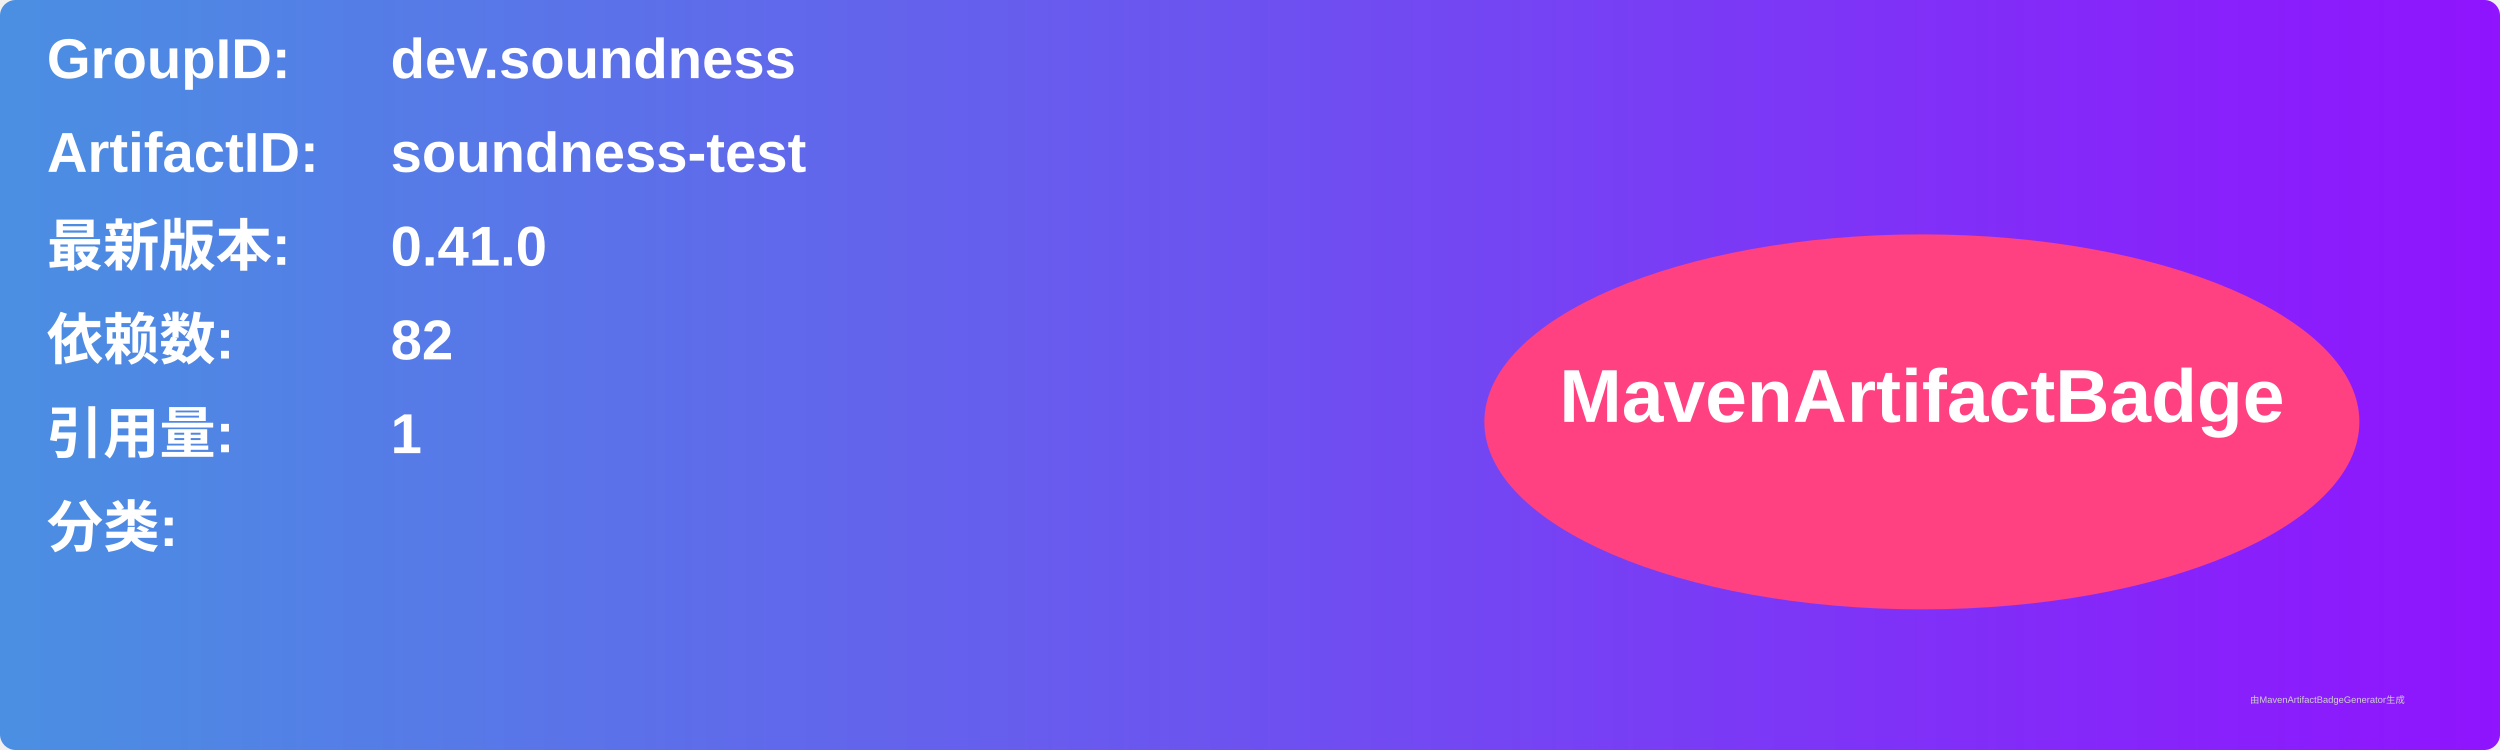
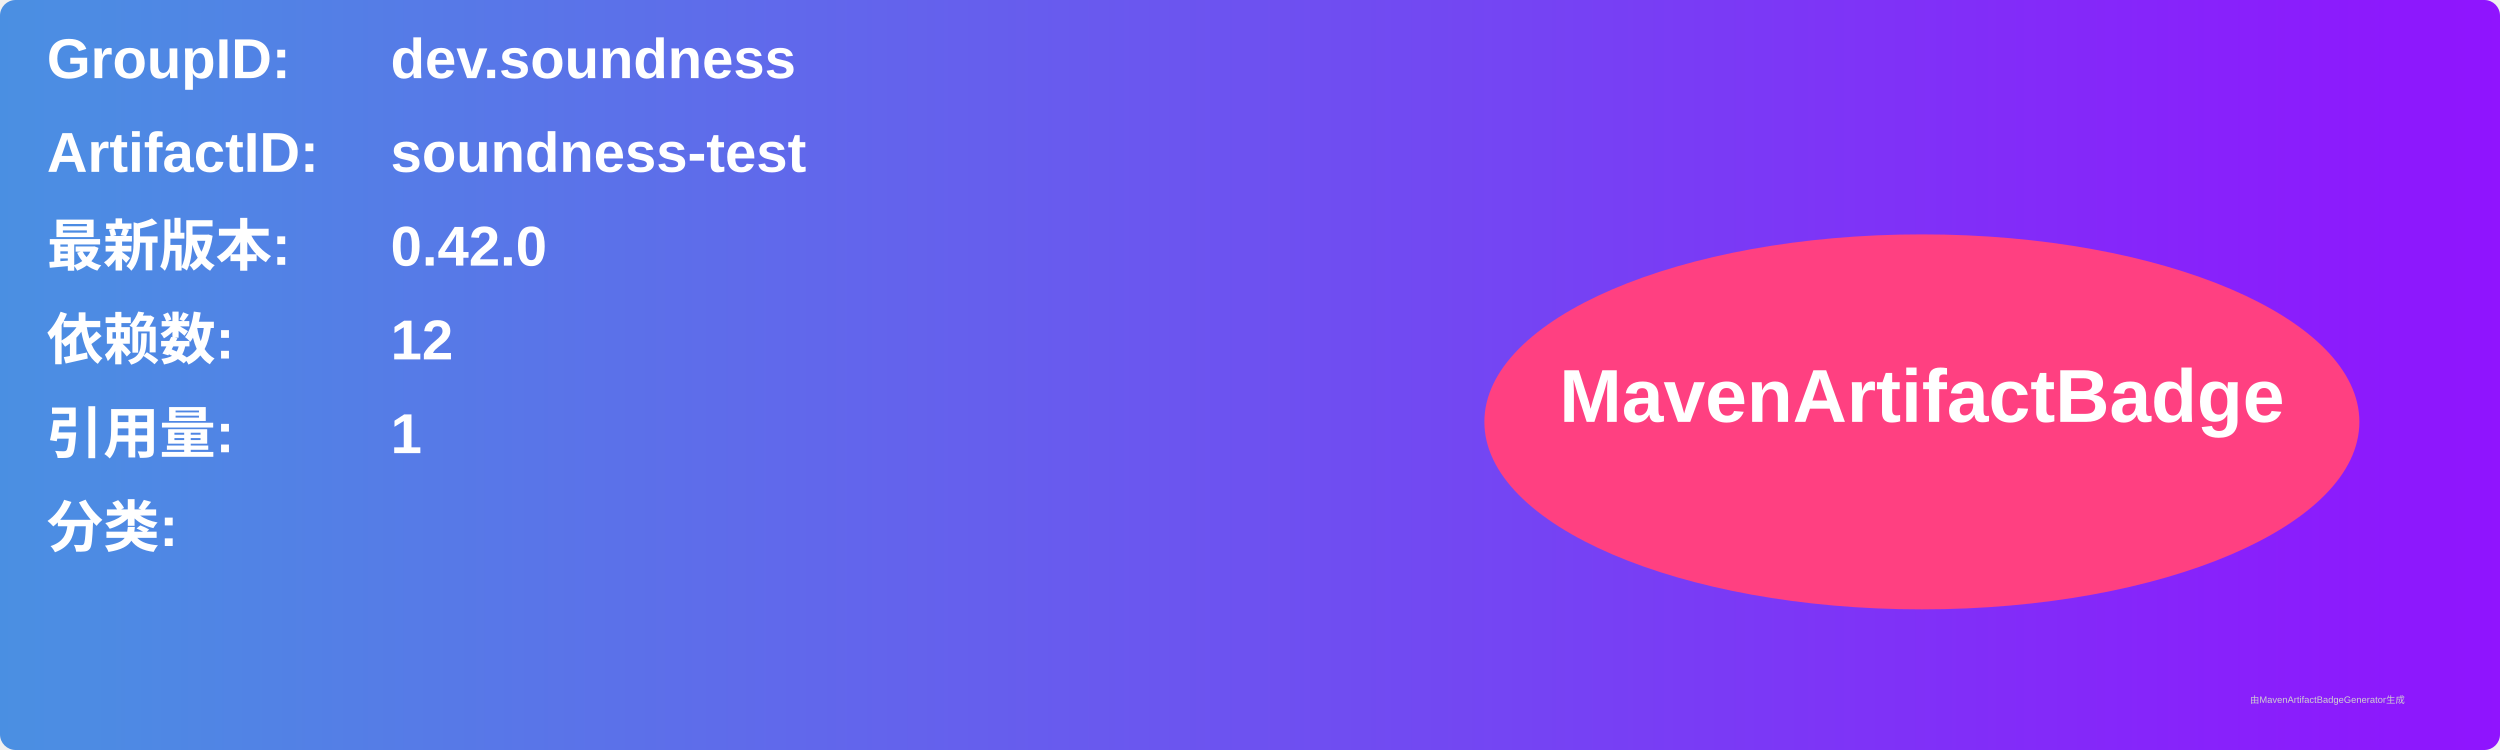
<svg xmlns="http://www.w3.org/2000/svg" width="800" height="240" viewBox="0 0 800 240">
  <linearGradient id="grad" x1="0%" y1="0%" x2="100%" y2="0%">
    <stop offset="0%" stop-color="#4a90e2" />
    <stop offset="100%" stop-color="#9013fe" />
  </linearGradient>
  <rect width="100%" height="100%" rx="5" ry="5" fill="url(#grad)" />
  <g transform="translate(15, 15)">
    <text x="0" y="10" font-family="Arial" font-size="18" fill="white" font-weight="bold" width="260">GroupID:</text>
    <text x="110" y="10" font-family="Arial" font-size="18" fill="white" font-weight="bold" width="460">dev.soundness</text>
    <text x="0" y="40" font-family="Arial" font-size="18" fill="white" font-weight="bold" width="260">ArtifactID:</text>
    <text x="110" y="40" font-family="Arial" font-size="18" fill="white" font-weight="bold" width="460">soundness-test</text>
    <text x="0" y="70" font-family="Arial" font-size="18" fill="white" font-weight="bold">最新版本:</text>
    <text x="110" y="70" font-family="Arial" font-size="18" fill="white" font-weight="bold">
-       <tspan font-weight="bold">0.41.0</tspan>
+       <tspan font-weight="bold">0.42.0</tspan>
    </text>
    <text x="0" y="100" font-family="Arial" font-size="18" fill="white" font-weight="bold">依赖数: </text>
    <text x="110" y="100" font-family="Arial" font-size="18" fill="white">
-       <tspan font-weight="bold">82</tspan>
+       <tspan font-weight="bold">12</tspan>
    </text>
    <text x="0" y="130" font-family="Arial" font-size="18" fill="white" font-weight="bold">引用量: </text>
    <text x="110" y="130" font-family="Arial" font-size="18" fill="white">
      <tspan font-weight="bold">1</tspan>
    </text>
    <text x="0" y="160" font-family="Arial" font-size="18" fill="white" font-weight="bold">分类:</text>
    <text x="10" y="190" font-family="Arial" font-size="10" fill="white">
      <tspan font-weight="bold" />
    </text>
    <ellipse cx="600" cy="120" rx="140" ry="60" fill="#ff4081" />
    <text x="600" y="120" text-anchor="middle" font-family="Arial" font-size="24" fill="white" font-weight="bold">MavenArtifactBadge</text>
  </g>
  <text x="720" y="225" font-family="Arial" font-size="3" fill="#d0d0d0">由MavenArtifactBadgeGenerator生成</text>
</svg>
